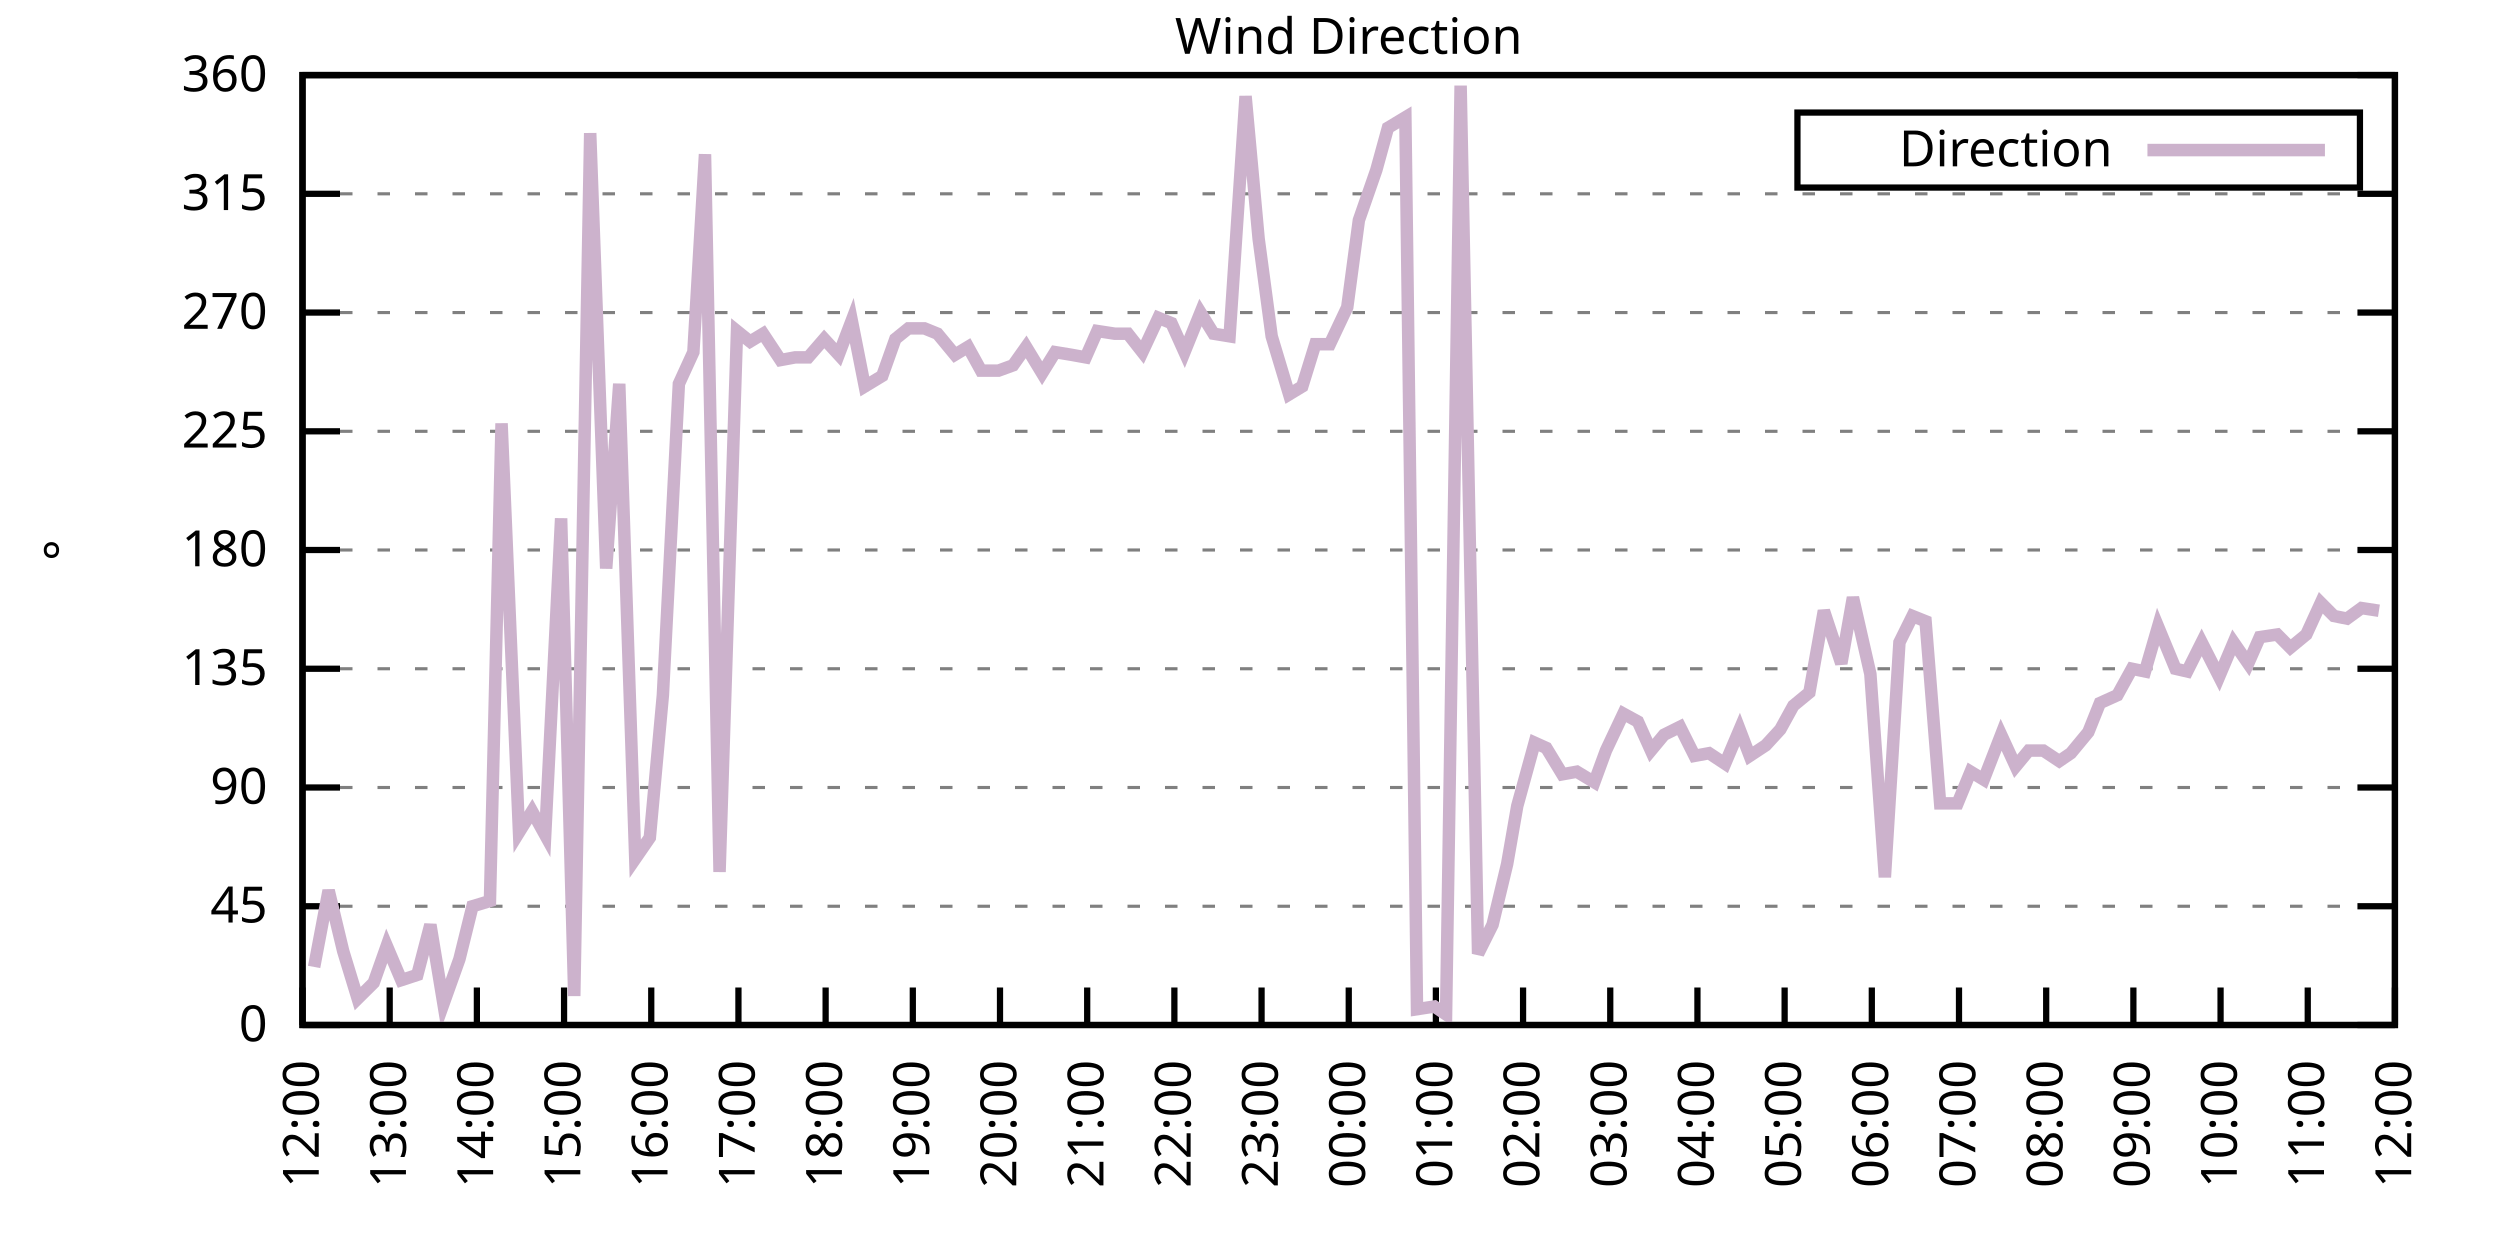
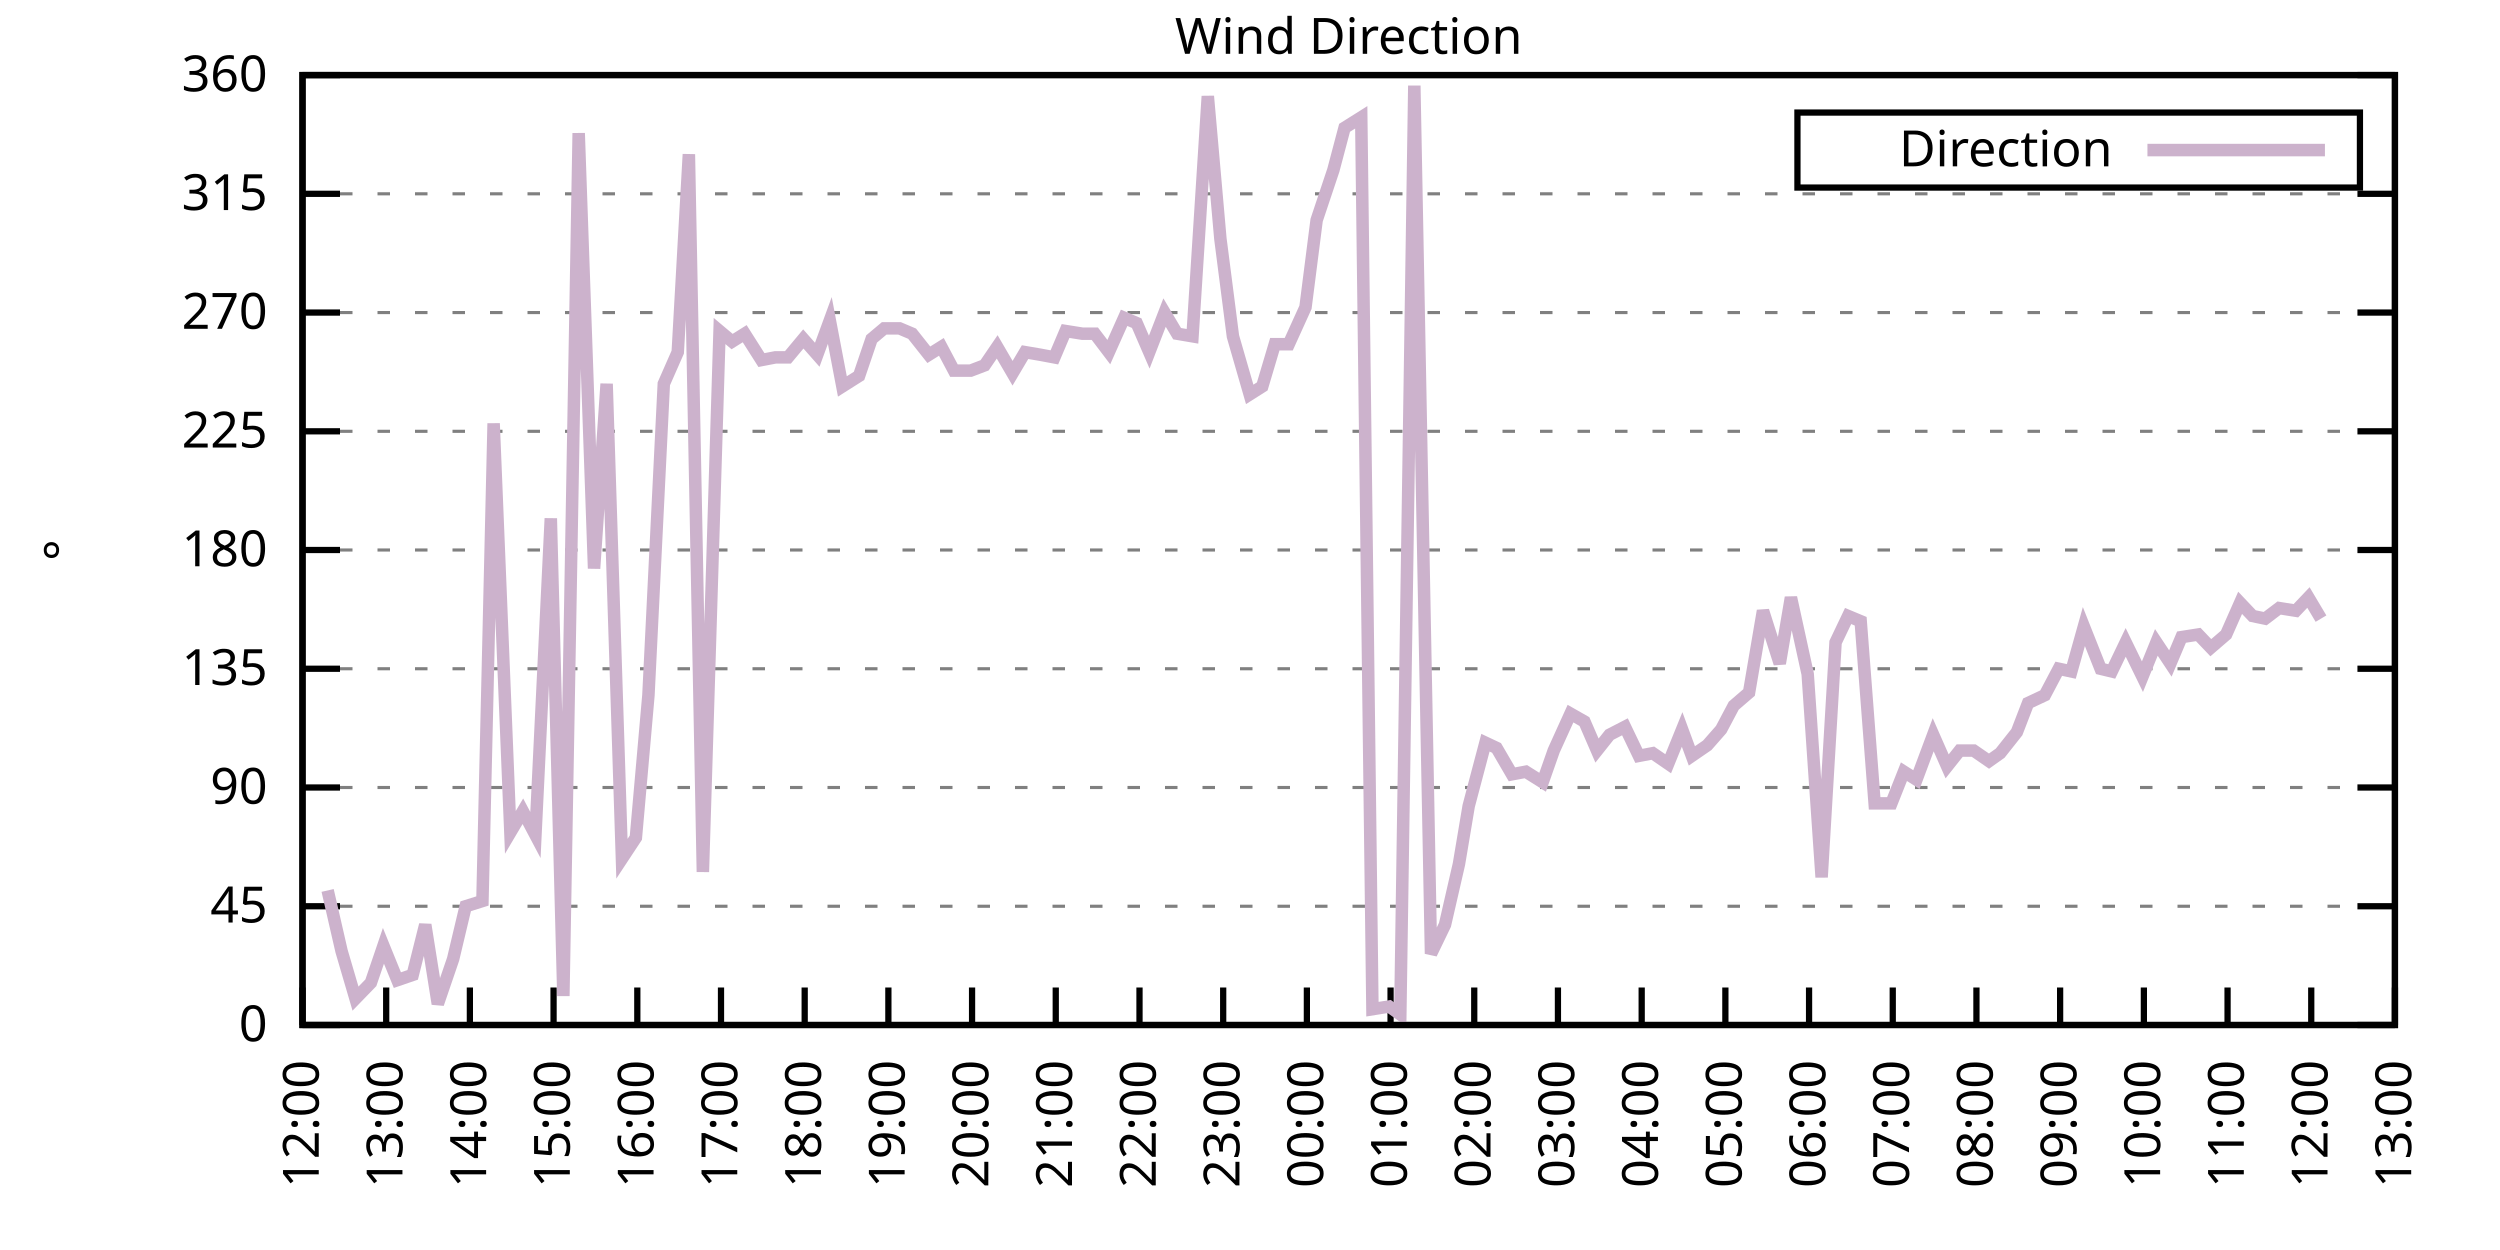
<svg xmlns="http://www.w3.org/2000/svg" xmlns:xlink="http://www.w3.org/1999/xlink" width="400" height="200" viewBox="0 0 400 200">
  <g id="gnuplot_canvas">
    <rect x="0" y="0" width="400" height="200" fill="none" />
    <defs>
      <circle id="gpDot" r="0.5" stroke-width="0.5" stroke="currentColor" />
      <path id="gpPt0" stroke-width="0.333" stroke="currentColor" d="M-1,0 h2 M0,-1 v2" />
      <path id="gpPt1" stroke-width="0.333" stroke="currentColor" d="M-1,-1 L1,1 M1,-1 L-1,1" />
      <path id="gpPt2" stroke-width="0.333" stroke="currentColor" d="M-1,0 L1,0 M0,-1 L0,1 M-1,-1 L1,1 M-1,1 L1,-1" />
      <rect id="gpPt3" stroke-width="0.333" stroke="currentColor" x="-1" y="-1" width="2" height="2" />
      <rect id="gpPt4" stroke-width="0.333" stroke="currentColor" fill="currentColor" x="-1" y="-1" width="2" height="2" />
      <circle id="gpPt5" stroke-width="0.333" stroke="currentColor" cx="0" cy="0" r="1" />
      <use xlink:href="#gpPt5" id="gpPt6" fill="currentColor" stroke="none" />
      <path id="gpPt7" stroke-width="0.333" stroke="currentColor" d="M0,-1.33 L-1.33,0.67 L1.33,0.67 z" />
      <use xlink:href="#gpPt7" id="gpPt8" fill="currentColor" stroke="none" />
      <use xlink:href="#gpPt7" id="gpPt9" stroke="currentColor" transform="rotate(180)" />
      <use xlink:href="#gpPt9" id="gpPt10" fill="currentColor" stroke="none" />
      <use xlink:href="#gpPt3" id="gpPt11" stroke="currentColor" transform="rotate(45)" />
      <use xlink:href="#gpPt11" id="gpPt12" fill="currentColor" stroke="none" />
      <path id="gpPt13" stroke-width="0.333" stroke="currentColor" d="M0,1.330 L1.265,0.411 L0.782,-1.067 L-0.782,-1.076 L-1.265,0.411 z" />
      <use xlink:href="#gpPt13" id="gpPt14" fill="currentColor" stroke="none" />
      <filter id="textbox" filterUnits="objectBoundingBox" x="0" y="0" height="1" width="1">
        <feFlood flood-color="white" flood-opacity="1" result="bgnd" />
        <feComposite in="SourceGraphic" in2="bgnd" operator="atop" />
      </filter>
      <filter id="greybox" filterUnits="objectBoundingBox" x="0" y="0" height="1" width="1">
        <feFlood flood-color="lightgrey" flood-opacity="1" result="grey" />
        <feComposite in="SourceGraphic" in2="grey" operator="atop" />
      </filter>
    </defs>
    <g fill="none" color="white" stroke="currentColor" stroke-width="1.00" stroke-linecap="butt" stroke-linejoin="miter">
</g>
    <g fill="none" color="black" stroke="currentColor" stroke-width="1.00" stroke-linecap="butt" stroke-linejoin="miter">
      <g stroke="none" shape-rendering="crispEdges">
        <polygon fill="rgb(255, 255, 255)" points="48.40,164.00 383.18,164.00 383.18,12.02 48.40,12.02 " />
      </g>
    </g>
    <g fill="none" color="black" stroke="currentColor" stroke-width="1.00" stroke-linecap="butt" stroke-linejoin="miter">
</g>
    <g fill="none" color="black" stroke="black" stroke-width="0.50" stroke-linecap="butt" stroke-linejoin="miter">
</g>
    <g fill="none" color="gray" stroke="currentColor" stroke-width="0.50" stroke-linecap="butt" stroke-linejoin="miter">
      <path stroke="gray" stroke-dasharray="2,4" class="gridline" d="M48.40,164.00 L383.19,164.00  " />
    </g>
    <g fill="none" color="gray" stroke="gray" stroke-width="1.00" stroke-linecap="butt" stroke-linejoin="miter">
</g>
    <g fill="none" color="black" stroke="currentColor" stroke-width="1.00" stroke-linecap="butt" stroke-linejoin="miter">
      <path stroke="black" d="M48.40,164.00 L54.40,164.00 M383.19,164.00 L377.19,164.00  " />
      <g transform="translate(42.80,166.60)" stroke="none" fill="black" font-family="Sans" font-size="8.00" text-anchor="end">
        <text>
          <tspan font-family="Sans"> 0</tspan>
        </text>
      </g>
    </g>
    <g fill="none" color="black" stroke="currentColor" stroke-width="1.00" stroke-linecap="butt" stroke-linejoin="miter">
</g>
    <g fill="none" color="black" stroke="black" stroke-width="0.50" stroke-linecap="butt" stroke-linejoin="miter">
</g>
    <g fill="none" color="gray" stroke="currentColor" stroke-width="0.50" stroke-linecap="butt" stroke-linejoin="miter">
      <path stroke="gray" stroke-dasharray="2,4" class="gridline" d="M48.40,145.00 L383.19,145.00  " />
    </g>
    <g fill="none" color="gray" stroke="gray" stroke-width="1.00" stroke-linecap="butt" stroke-linejoin="miter">
</g>
    <g fill="none" color="black" stroke="currentColor" stroke-width="1.00" stroke-linecap="butt" stroke-linejoin="miter">
      <path stroke="black" d="M48.40,145.00 L54.40,145.00 M383.19,145.00 L377.19,145.00  " />
      <g transform="translate(42.80,147.60)" stroke="none" fill="black" font-family="Sans" font-size="8.00" text-anchor="end">
        <text>
          <tspan font-family="Sans"> 45</tspan>
        </text>
      </g>
    </g>
    <g fill="none" color="black" stroke="currentColor" stroke-width="1.00" stroke-linecap="butt" stroke-linejoin="miter">
</g>
    <g fill="none" color="black" stroke="black" stroke-width="0.50" stroke-linecap="butt" stroke-linejoin="miter">
</g>
    <g fill="none" color="gray" stroke="currentColor" stroke-width="0.50" stroke-linecap="butt" stroke-linejoin="miter">
      <path stroke="gray" stroke-dasharray="2,4" class="gridline" d="M48.40,126.00 L383.19,126.00  " />
    </g>
    <g fill="none" color="gray" stroke="gray" stroke-width="1.00" stroke-linecap="butt" stroke-linejoin="miter">
</g>
    <g fill="none" color="black" stroke="currentColor" stroke-width="1.00" stroke-linecap="butt" stroke-linejoin="miter">
      <path stroke="black" d="M48.40,126.00 L54.40,126.00 M383.19,126.00 L377.19,126.00  " />
      <g transform="translate(42.80,128.60)" stroke="none" fill="black" font-family="Sans" font-size="8.00" text-anchor="end">
        <text>
          <tspan font-family="Sans"> 90</tspan>
        </text>
      </g>
    </g>
    <g fill="none" color="black" stroke="currentColor" stroke-width="1.00" stroke-linecap="butt" stroke-linejoin="miter">
</g>
    <g fill="none" color="black" stroke="black" stroke-width="0.50" stroke-linecap="butt" stroke-linejoin="miter">
</g>
    <g fill="none" color="gray" stroke="currentColor" stroke-width="0.50" stroke-linecap="butt" stroke-linejoin="miter">
      <path stroke="gray" stroke-dasharray="2,4" class="gridline" d="M48.40,107.00 L383.19,107.00  " />
    </g>
    <g fill="none" color="gray" stroke="gray" stroke-width="1.00" stroke-linecap="butt" stroke-linejoin="miter">
</g>
    <g fill="none" color="black" stroke="currentColor" stroke-width="1.00" stroke-linecap="butt" stroke-linejoin="miter">
      <path stroke="black" d="M48.40,107.00 L54.40,107.00 M383.19,107.00 L377.19,107.00  " />
      <g transform="translate(42.80,109.60)" stroke="none" fill="black" font-family="Sans" font-size="8.00" text-anchor="end">
        <text>
          <tspan font-family="Sans"> 135</tspan>
        </text>
      </g>
    </g>
    <g fill="none" color="black" stroke="currentColor" stroke-width="1.00" stroke-linecap="butt" stroke-linejoin="miter">
</g>
    <g fill="none" color="black" stroke="black" stroke-width="0.50" stroke-linecap="butt" stroke-linejoin="miter">
</g>
    <g fill="none" color="gray" stroke="currentColor" stroke-width="0.50" stroke-linecap="butt" stroke-linejoin="miter">
      <path stroke="gray" stroke-dasharray="2,4" class="gridline" d="M48.40,88.00 L383.19,88.00  " />
    </g>
    <g fill="none" color="gray" stroke="gray" stroke-width="1.00" stroke-linecap="butt" stroke-linejoin="miter">
</g>
    <g fill="none" color="black" stroke="currentColor" stroke-width="1.00" stroke-linecap="butt" stroke-linejoin="miter">
      <path stroke="black" d="M48.40,88.00 L54.40,88.00 M383.19,88.00 L377.19,88.00  " />
      <g transform="translate(42.80,90.60)" stroke="none" fill="black" font-family="Sans" font-size="8.00" text-anchor="end">
        <text>
          <tspan font-family="Sans"> 180</tspan>
        </text>
      </g>
    </g>
    <g fill="none" color="black" stroke="currentColor" stroke-width="1.00" stroke-linecap="butt" stroke-linejoin="miter">
</g>
    <g fill="none" color="black" stroke="black" stroke-width="0.50" stroke-linecap="butt" stroke-linejoin="miter">
</g>
    <g fill="none" color="gray" stroke="currentColor" stroke-width="0.50" stroke-linecap="butt" stroke-linejoin="miter">
      <path stroke="gray" stroke-dasharray="2,4" class="gridline" d="M48.40,69.01 L383.19,69.01  " />
    </g>
    <g fill="none" color="gray" stroke="gray" stroke-width="1.00" stroke-linecap="butt" stroke-linejoin="miter">
</g>
    <g fill="none" color="black" stroke="currentColor" stroke-width="1.00" stroke-linecap="butt" stroke-linejoin="miter">
      <path stroke="black" d="M48.40,69.01 L54.40,69.01 M383.19,69.01 L377.19,69.01  " />
      <g transform="translate(42.80,71.61)" stroke="none" fill="black" font-family="Sans" font-size="8.00" text-anchor="end">
        <text>
          <tspan font-family="Sans"> 225</tspan>
        </text>
      </g>
    </g>
    <g fill="none" color="black" stroke="currentColor" stroke-width="1.00" stroke-linecap="butt" stroke-linejoin="miter">
</g>
    <g fill="none" color="black" stroke="black" stroke-width="0.50" stroke-linecap="butt" stroke-linejoin="miter">
</g>
    <g fill="none" color="gray" stroke="currentColor" stroke-width="0.50" stroke-linecap="butt" stroke-linejoin="miter">
      <path stroke="gray" stroke-dasharray="2,4" class="gridline" d="M48.40,50.01 L383.19,50.01  " />
    </g>
    <g fill="none" color="gray" stroke="gray" stroke-width="1.00" stroke-linecap="butt" stroke-linejoin="miter">
</g>
    <g fill="none" color="black" stroke="currentColor" stroke-width="1.00" stroke-linecap="butt" stroke-linejoin="miter">
      <path stroke="black" d="M48.40,50.01 L54.40,50.01 M383.19,50.01 L377.19,50.01  " />
      <g transform="translate(42.80,52.61)" stroke="none" fill="black" font-family="Sans" font-size="8.00" text-anchor="end">
        <text>
          <tspan font-family="Sans"> 270</tspan>
        </text>
      </g>
    </g>
    <g fill="none" color="black" stroke="currentColor" stroke-width="1.00" stroke-linecap="butt" stroke-linejoin="miter">
</g>
    <g fill="none" color="black" stroke="black" stroke-width="0.50" stroke-linecap="butt" stroke-linejoin="miter">
</g>
    <g fill="none" color="gray" stroke="currentColor" stroke-width="0.50" stroke-linecap="butt" stroke-linejoin="miter">
      <path stroke="gray" stroke-dasharray="2,4" class="gridline" d="M48.40,31.01 L383.19,31.01  " />
    </g>
    <g fill="none" color="gray" stroke="gray" stroke-width="1.00" stroke-linecap="butt" stroke-linejoin="miter">
</g>
    <g fill="none" color="black" stroke="currentColor" stroke-width="1.00" stroke-linecap="butt" stroke-linejoin="miter">
      <path stroke="black" d="M48.40,31.01 L54.40,31.01 M383.19,31.01 L377.19,31.01  " />
      <g transform="translate(42.80,33.61)" stroke="none" fill="black" font-family="Sans" font-size="8.00" text-anchor="end">
        <text>
          <tspan font-family="Sans"> 315</tspan>
        </text>
      </g>
    </g>
    <g fill="none" color="black" stroke="currentColor" stroke-width="1.00" stroke-linecap="butt" stroke-linejoin="miter">
</g>
    <g fill="none" color="black" stroke="black" stroke-width="0.50" stroke-linecap="butt" stroke-linejoin="miter">
</g>
    <g fill="none" color="gray" stroke="currentColor" stroke-width="0.50" stroke-linecap="butt" stroke-linejoin="miter">
      <path stroke="gray" stroke-dasharray="2,4" class="gridline" d="M48.40,12.01 L383.19,12.01  " />
    </g>
    <g fill="none" color="gray" stroke="gray" stroke-width="1.00" stroke-linecap="butt" stroke-linejoin="miter">
</g>
    <g fill="none" color="black" stroke="currentColor" stroke-width="1.00" stroke-linecap="butt" stroke-linejoin="miter">
      <path stroke="black" d="M48.40,12.01 L54.40,12.01 M383.19,12.01 L377.19,12.01  " />
      <g transform="translate(42.80,14.61)" stroke="none" fill="black" font-family="Sans" font-size="8.00" text-anchor="end">
        <text>
          <tspan font-family="Sans"> 360</tspan>
        </text>
      </g>
    </g>
    <g fill="none" color="black" stroke="currentColor" stroke-width="1.00" stroke-linecap="butt" stroke-linejoin="miter">
      <path stroke="black" d="M48.40,164.00 L48.40,158.00  " />
      <g transform="translate(51.00,169.60) rotate(270.00)" stroke="none" fill="black" font-family="Sans" font-size="8.00" text-anchor="end">
        <text>
          <tspan font-family="Sans">12:00</tspan>
        </text>
      </g>
    </g>
    <g fill="none" color="black" stroke="currentColor" stroke-width="1.00" stroke-linecap="butt" stroke-linejoin="miter">
-       <path stroke="black" d="M62.35,164.00 L62.35,158.00  " />
-       <g transform="translate(64.95,169.60) rotate(270.00)" stroke="none" fill="black" font-family="Sans" font-size="8.00" text-anchor="end">
+       <path stroke="black" d="M61.79,164.00 L61.79,158.00  " />
+       <g transform="translate(64.39,169.60) rotate(270.00)" stroke="none" fill="black" font-family="Sans" font-size="8.00" text-anchor="end">
        <text>
          <tspan font-family="Sans">13:00</tspan>
        </text>
      </g>
    </g>
    <g fill="none" color="black" stroke="currentColor" stroke-width="1.00" stroke-linecap="butt" stroke-linejoin="miter">
-       <path stroke="black" d="M76.30,164.00 L76.30,158.00  " />
-       <g transform="translate(78.90,169.60) rotate(270.00)" stroke="none" fill="black" font-family="Sans" font-size="8.00" text-anchor="end">
+       <path stroke="black" d="M75.18,164.00 L75.18,158.00  " />
+       <g transform="translate(77.78,169.60) rotate(270.00)" stroke="none" fill="black" font-family="Sans" font-size="8.00" text-anchor="end">
        <text>
          <tspan font-family="Sans">14:00</tspan>
        </text>
      </g>
    </g>
    <g fill="none" color="black" stroke="currentColor" stroke-width="1.00" stroke-linecap="butt" stroke-linejoin="miter">
-       <path stroke="black" d="M90.25,164.00 L90.25,158.00  " />
-       <g transform="translate(92.85,169.60) rotate(270.00)" stroke="none" fill="black" font-family="Sans" font-size="8.00" text-anchor="end">
+       <path stroke="black" d="M88.57,164.00 L88.57,158.00  " />
+       <g transform="translate(91.17,169.60) rotate(270.00)" stroke="none" fill="black" font-family="Sans" font-size="8.00" text-anchor="end">
        <text>
          <tspan font-family="Sans">15:00</tspan>
        </text>
      </g>
    </g>
    <g fill="none" color="black" stroke="currentColor" stroke-width="1.00" stroke-linecap="butt" stroke-linejoin="miter">
-       <path stroke="black" d="M104.20,164.00 L104.20,158.00  " />
-       <g transform="translate(106.80,169.60) rotate(270.00)" stroke="none" fill="black" font-family="Sans" font-size="8.00" text-anchor="end">
+       <path stroke="black" d="M101.97,164.00 L101.97,158.00  " />
+       <g transform="translate(104.57,169.60) rotate(270.00)" stroke="none" fill="black" font-family="Sans" font-size="8.00" text-anchor="end">
        <text>
          <tspan font-family="Sans">16:00</tspan>
        </text>
      </g>
    </g>
    <g fill="none" color="black" stroke="currentColor" stroke-width="1.00" stroke-linecap="butt" stroke-linejoin="miter">
-       <path stroke="black" d="M118.15,164.00 L118.15,158.00  " />
-       <g transform="translate(120.75,169.60) rotate(270.00)" stroke="none" fill="black" font-family="Sans" font-size="8.00" text-anchor="end">
+       <path stroke="black" d="M115.36,164.00 L115.36,158.00  " />
+       <g transform="translate(117.96,169.60) rotate(270.00)" stroke="none" fill="black" font-family="Sans" font-size="8.00" text-anchor="end">
        <text>
          <tspan font-family="Sans">17:00</tspan>
        </text>
      </g>
    </g>
    <g fill="none" color="black" stroke="currentColor" stroke-width="1.00" stroke-linecap="butt" stroke-linejoin="miter">
-       <path stroke="black" d="M132.10,164.00 L132.10,158.00  " />
-       <g transform="translate(134.70,169.60) rotate(270.00)" stroke="none" fill="black" font-family="Sans" font-size="8.00" text-anchor="end">
+       <path stroke="black" d="M128.75,164.00 L128.75,158.00  " />
+       <g transform="translate(131.35,169.60) rotate(270.00)" stroke="none" fill="black" font-family="Sans" font-size="8.00" text-anchor="end">
        <text>
          <tspan font-family="Sans">18:00</tspan>
        </text>
      </g>
    </g>
    <g fill="none" color="black" stroke="currentColor" stroke-width="1.00" stroke-linecap="butt" stroke-linejoin="miter">
-       <path stroke="black" d="M146.05,164.00 L146.05,158.00  " />
-       <g transform="translate(148.65,169.60) rotate(270.00)" stroke="none" fill="black" font-family="Sans" font-size="8.00" text-anchor="end">
+       <path stroke="black" d="M142.14,164.00 L142.14,158.00  " />
+       <g transform="translate(144.74,169.60) rotate(270.00)" stroke="none" fill="black" font-family="Sans" font-size="8.00" text-anchor="end">
        <text>
          <tspan font-family="Sans">19:00</tspan>
        </text>
      </g>
    </g>
    <g fill="none" color="black" stroke="currentColor" stroke-width="1.00" stroke-linecap="butt" stroke-linejoin="miter">
-       <path stroke="black" d="M160.00,164.00 L160.00,158.00  " />
-       <g transform="translate(162.60,169.60) rotate(270.00)" stroke="none" fill="black" font-family="Sans" font-size="8.00" text-anchor="end">
+       <path stroke="black" d="M155.53,164.00 L155.53,158.00  " />
+       <g transform="translate(158.13,169.60) rotate(270.00)" stroke="none" fill="black" font-family="Sans" font-size="8.00" text-anchor="end">
        <text>
          <tspan font-family="Sans">20:00</tspan>
        </text>
      </g>
    </g>
    <g fill="none" color="black" stroke="currentColor" stroke-width="1.00" stroke-linecap="butt" stroke-linejoin="miter">
-       <path stroke="black" d="M173.95,164.00 L173.95,158.00  " />
-       <g transform="translate(176.55,169.60) rotate(270.00)" stroke="none" fill="black" font-family="Sans" font-size="8.00" text-anchor="end">
+       <path stroke="black" d="M168.92,164.00 L168.92,158.00  " />
+       <g transform="translate(171.52,169.60) rotate(270.00)" stroke="none" fill="black" font-family="Sans" font-size="8.00" text-anchor="end">
        <text>
          <tspan font-family="Sans">21:00</tspan>
        </text>
      </g>
    </g>
    <g fill="none" color="black" stroke="currentColor" stroke-width="1.00" stroke-linecap="butt" stroke-linejoin="miter">
-       <path stroke="black" d="M187.90,164.00 L187.90,158.00  " />
-       <g transform="translate(190.50,169.60) rotate(270.00)" stroke="none" fill="black" font-family="Sans" font-size="8.00" text-anchor="end">
+       <path stroke="black" d="M182.32,164.00 L182.32,158.00  " />
+       <g transform="translate(184.92,169.60) rotate(270.00)" stroke="none" fill="black" font-family="Sans" font-size="8.00" text-anchor="end">
        <text>
          <tspan font-family="Sans">22:00</tspan>
        </text>
      </g>
    </g>
    <g fill="none" color="black" stroke="currentColor" stroke-width="1.00" stroke-linecap="butt" stroke-linejoin="miter">
-       <path stroke="black" d="M201.85,164.00 L201.85,158.00  " />
-       <g transform="translate(204.45,169.60) rotate(270.00)" stroke="none" fill="black" font-family="Sans" font-size="8.00" text-anchor="end">
+       <path stroke="black" d="M195.71,164.00 L195.71,158.00  " />
+       <g transform="translate(198.31,169.60) rotate(270.00)" stroke="none" fill="black" font-family="Sans" font-size="8.00" text-anchor="end">
        <text>
          <tspan font-family="Sans">23:00</tspan>
        </text>
      </g>
    </g>
    <g fill="none" color="black" stroke="currentColor" stroke-width="1.00" stroke-linecap="butt" stroke-linejoin="miter">
-       <path stroke="black" d="M215.80,164.00 L215.80,158.00  " />
-       <g transform="translate(218.40,169.60) rotate(270.00)" stroke="none" fill="black" font-family="Sans" font-size="8.00" text-anchor="end">
+       <path stroke="black" d="M209.10,164.00 L209.10,158.00  " />
+       <g transform="translate(211.70,169.60) rotate(270.00)" stroke="none" fill="black" font-family="Sans" font-size="8.00" text-anchor="end">
        <text>
          <tspan font-family="Sans">00:00</tspan>
        </text>
      </g>
    </g>
    <g fill="none" color="black" stroke="currentColor" stroke-width="1.00" stroke-linecap="butt" stroke-linejoin="miter">
-       <path stroke="black" d="M229.74,164.00 L229.74,158.00  " />
-       <g transform="translate(232.34,169.60) rotate(270.00)" stroke="none" fill="black" font-family="Sans" font-size="8.00" text-anchor="end">
+       <path stroke="black" d="M222.49,164.00 L222.49,158.00  " />
+       <g transform="translate(225.09,169.60) rotate(270.00)" stroke="none" fill="black" font-family="Sans" font-size="8.00" text-anchor="end">
        <text>
          <tspan font-family="Sans">01:00</tspan>
        </text>
      </g>
    </g>
    <g fill="none" color="black" stroke="currentColor" stroke-width="1.00" stroke-linecap="butt" stroke-linejoin="miter">
-       <path stroke="black" d="M243.69,164.00 L243.69,158.00  " />
-       <g transform="translate(246.29,169.60) rotate(270.00)" stroke="none" fill="black" font-family="Sans" font-size="8.00" text-anchor="end">
+       <path stroke="black" d="M235.88,164.00 L235.88,158.00  " />
+       <g transform="translate(238.48,169.60) rotate(270.00)" stroke="none" fill="black" font-family="Sans" font-size="8.00" text-anchor="end">
        <text>
          <tspan font-family="Sans">02:00</tspan>
        </text>
      </g>
    </g>
    <g fill="none" color="black" stroke="currentColor" stroke-width="1.00" stroke-linecap="butt" stroke-linejoin="miter">
-       <path stroke="black" d="M257.64,164.00 L257.64,158.00  " />
-       <g transform="translate(260.24,169.60) rotate(270.00)" stroke="none" fill="black" font-family="Sans" font-size="8.00" text-anchor="end">
+       <path stroke="black" d="M249.27,164.00 L249.27,158.00  " />
+       <g transform="translate(251.87,169.60) rotate(270.00)" stroke="none" fill="black" font-family="Sans" font-size="8.00" text-anchor="end">
        <text>
          <tspan font-family="Sans">03:00</tspan>
        </text>
      </g>
    </g>
    <g fill="none" color="black" stroke="currentColor" stroke-width="1.00" stroke-linecap="butt" stroke-linejoin="miter">
-       <path stroke="black" d="M271.59,164.00 L271.59,158.00  " />
-       <g transform="translate(274.19,169.60) rotate(270.00)" stroke="none" fill="black" font-family="Sans" font-size="8.00" text-anchor="end">
+       <path stroke="black" d="M262.67,164.00 L262.67,158.00  " />
+       <g transform="translate(265.27,169.60) rotate(270.00)" stroke="none" fill="black" font-family="Sans" font-size="8.00" text-anchor="end">
        <text>
          <tspan font-family="Sans">04:00</tspan>
        </text>
      </g>
    </g>
    <g fill="none" color="black" stroke="currentColor" stroke-width="1.00" stroke-linecap="butt" stroke-linejoin="miter">
-       <path stroke="black" d="M285.54,164.00 L285.54,158.00  " />
-       <g transform="translate(288.14,169.60) rotate(270.00)" stroke="none" fill="black" font-family="Sans" font-size="8.00" text-anchor="end">
+       <path stroke="black" d="M276.06,164.00 L276.06,158.00  " />
+       <g transform="translate(278.66,169.60) rotate(270.00)" stroke="none" fill="black" font-family="Sans" font-size="8.00" text-anchor="end">
        <text>
          <tspan font-family="Sans">05:00</tspan>
        </text>
      </g>
    </g>
    <g fill="none" color="black" stroke="currentColor" stroke-width="1.00" stroke-linecap="butt" stroke-linejoin="miter">
-       <path stroke="black" d="M299.49,164.00 L299.49,158.00  " />
-       <g transform="translate(302.09,169.60) rotate(270.00)" stroke="none" fill="black" font-family="Sans" font-size="8.00" text-anchor="end">
+       <path stroke="black" d="M289.45,164.00 L289.45,158.00  " />
+       <g transform="translate(292.05,169.60) rotate(270.00)" stroke="none" fill="black" font-family="Sans" font-size="8.00" text-anchor="end">
        <text>
          <tspan font-family="Sans">06:00</tspan>
        </text>
      </g>
    </g>
    <g fill="none" color="black" stroke="currentColor" stroke-width="1.00" stroke-linecap="butt" stroke-linejoin="miter">
-       <path stroke="black" d="M313.44,164.00 L313.44,158.00  " />
-       <g transform="translate(316.04,169.60) rotate(270.00)" stroke="none" fill="black" font-family="Sans" font-size="8.00" text-anchor="end">
+       <path stroke="black" d="M302.84,164.00 L302.84,158.00  " />
+       <g transform="translate(305.44,169.60) rotate(270.00)" stroke="none" fill="black" font-family="Sans" font-size="8.00" text-anchor="end">
        <text>
          <tspan font-family="Sans">07:00</tspan>
        </text>
      </g>
    </g>
    <g fill="none" color="black" stroke="currentColor" stroke-width="1.00" stroke-linecap="butt" stroke-linejoin="miter">
-       <path stroke="black" d="M327.39,164.00 L327.39,158.00  " />
-       <g transform="translate(329.99,169.60) rotate(270.00)" stroke="none" fill="black" font-family="Sans" font-size="8.00" text-anchor="end">
+       <path stroke="black" d="M316.23,164.00 L316.23,158.00  " />
+       <g transform="translate(318.83,169.60) rotate(270.00)" stroke="none" fill="black" font-family="Sans" font-size="8.00" text-anchor="end">
        <text>
          <tspan font-family="Sans">08:00</tspan>
        </text>
      </g>
    </g>
    <g fill="none" color="black" stroke="currentColor" stroke-width="1.00" stroke-linecap="butt" stroke-linejoin="miter">
-       <path stroke="black" d="M341.34,164.00 L341.34,158.00  " />
-       <g transform="translate(343.94,169.60) rotate(270.00)" stroke="none" fill="black" font-family="Sans" font-size="8.00" text-anchor="end">
+       <path stroke="black" d="M329.62,164.00 L329.62,158.00  " />
+       <g transform="translate(332.22,169.60) rotate(270.00)" stroke="none" fill="black" font-family="Sans" font-size="8.00" text-anchor="end">
        <text>
          <tspan font-family="Sans">09:00</tspan>
        </text>
      </g>
    </g>
    <g fill="none" color="black" stroke="currentColor" stroke-width="1.00" stroke-linecap="butt" stroke-linejoin="miter">
-       <path stroke="black" d="M355.29,164.00 L355.29,158.00  " />
-       <g transform="translate(357.89,169.60) rotate(270.00)" stroke="none" fill="black" font-family="Sans" font-size="8.00" text-anchor="end">
+       <path stroke="black" d="M343.02,164.00 L343.02,158.00  " />
+       <g transform="translate(345.62,169.60) rotate(270.00)" stroke="none" fill="black" font-family="Sans" font-size="8.00" text-anchor="end">
        <text>
          <tspan font-family="Sans">10:00</tspan>
        </text>
      </g>
    </g>
    <g fill="none" color="black" stroke="currentColor" stroke-width="1.00" stroke-linecap="butt" stroke-linejoin="miter">
-       <path stroke="black" d="M369.24,164.00 L369.24,158.00  " />
-       <g transform="translate(371.84,169.60) rotate(270.00)" stroke="none" fill="black" font-family="Sans" font-size="8.00" text-anchor="end">
+       <path stroke="black" d="M356.41,164.00 L356.41,158.00  " />
+       <g transform="translate(359.01,169.60) rotate(270.00)" stroke="none" fill="black" font-family="Sans" font-size="8.00" text-anchor="end">
        <text>
          <tspan font-family="Sans">11:00</tspan>
+         </text>
+       </g>
+     </g>
+     <g fill="none" color="black" stroke="currentColor" stroke-width="1.00" stroke-linecap="butt" stroke-linejoin="miter">
+       <path stroke="black" d="M369.80,164.00 L369.80,158.00  " />
+       <g transform="translate(372.40,169.60) rotate(270.00)" stroke="none" fill="black" font-family="Sans" font-size="8.00" text-anchor="end">
+         <text>
+           <tspan font-family="Sans">12:00</tspan>
        </text>
      </g>
    </g>
    <g fill="none" color="black" stroke="currentColor" stroke-width="1.00" stroke-linecap="butt" stroke-linejoin="miter">
      <path stroke="black" d="M383.19,164.00 L383.19,158.00  " />
      <g transform="translate(385.79,169.60) rotate(270.00)" stroke="none" fill="black" font-family="Sans" font-size="8.00" text-anchor="end">
        <text>
-           <tspan font-family="Sans">12:00</tspan>
+           <tspan font-family="Sans">13:00</tspan>
        </text>
      </g>
    </g>
    <g fill="none" color="black" stroke="currentColor" stroke-width="1.00" stroke-linecap="butt" stroke-linejoin="miter">
</g>
    <g fill="none" color="black" stroke="currentColor" stroke-width="1.00" stroke-linecap="butt" stroke-linejoin="miter">
      <path stroke="black" d="M48.40,12.01 L48.40,164.00 L383.19,164.00 L383.19,12.01 L48.40,12.01 Z  " />
    </g>
    <g fill="none" color="black" stroke="currentColor" stroke-width="1.00" stroke-linecap="butt" stroke-linejoin="miter">
</g>
    <g fill="none" color="black" stroke="currentColor" stroke-width="1.00" stroke-linecap="butt" stroke-linejoin="miter">
      <path stroke="black" d="M287.59,30.01 L287.59,18.01 L377.59,18.01 L377.59,30.01 L287.59,30.01 Z  " />
    </g>
    <g id="Wind_direction_plot_1">
      <g fill="none" color="white" stroke="black" stroke-width="2.00" stroke-linecap="butt" stroke-linejoin="miter">
</g>
      <g fill="none" color="black" stroke="currentColor" stroke-width="2.00" stroke-linecap="butt" stroke-linejoin="miter">
        <g transform="translate(337.99,26.61)" stroke="none" fill="black" font-family="Sans" font-size="8.00" text-anchor="end">
          <text>
            <tspan font-family="Sans">Direction</tspan>
          </text>
        </g>
      </g>
      <g fill="none" color="black" stroke="currentColor" stroke-width="2.00" stroke-linecap="butt" stroke-linejoin="miter">
-         <path stroke="rgb(204, 178, 204)" d="M343.59,24.01 L371.99,24.01 M50.26,154.71 L52.58,142.47 L54.91,152.18 L57.23,159.78 L59.79,157.24 L61.88,151.33   L64.21,156.82 L66.77,155.98 L68.86,147.96 L70.95,160.62 L73.51,153.45 L75.60,145.00 L78.39,144.16 L80.25,67.74   L83.04,133.18 L85.13,129.80 L87.23,133.60 L89.78,82.94 L91.88,159.36 L94.43,21.30 L96.99,90.96 L99.08,61.41   L101.64,137.40 L103.97,134.02 L106.06,111.23 L108.62,61.41 L110.94,56.34 L112.80,24.68 L115.13,139.51 L117.92,52.96   L120.01,54.65 L122.10,53.39 L124.89,57.61 L127.22,57.18 L129.31,57.18 L131.87,54.23 L134.19,56.76 L136.28,51.27   L138.37,61.83 L141.16,60.14 L143.26,54.23 L145.35,52.54 L147.91,52.54 L150.00,53.39 L152.79,56.76 L154.88,55.50   L156.97,59.30 L159.76,59.30 L162.09,58.45 L164.18,55.50 L166.74,59.72 L168.83,56.34 L171.39,56.76 L173.71,57.18   L175.57,52.96 L178.36,53.39 L180.46,53.39 L182.78,56.34 L185.34,50.85 L187.43,51.70 L189.52,56.34 L192.08,50.01   L194.17,53.39 L196.73,53.81 L199.29,15.39 L201.38,38.19 L203.47,53.81 L206.26,63.10 L208.36,61.83 L210.45,55.07   L212.77,55.07 L215.56,49.16 L217.42,35.23 L220.21,27.21 L222.07,20.45 L224.86,18.77 L226.72,161.47 L229.51,161.04   L231.37,162.31 L233.70,13.70 L236.49,152.60 L238.81,147.96 L241.14,138.25 L242.76,128.96 L245.55,118.83 L247.41,119.67   L249.97,123.89 L252.30,123.47 L255.09,125.16 L256.95,120.09 L259.74,114.18 L262.06,115.45 L264.15,120.09 L266.25,117.56   L268.80,116.29 L271.13,120.94 L273.45,120.51 L276.01,122.20 L278.34,116.71 L279.96,120.94 L282.52,119.25 L284.85,116.71   L286.94,112.91 L289.50,110.80 L291.82,97.72 L294.61,106.16 L296.47,95.60 L299.26,107.85 L301.58,140.36 L303.91,102.78   L306.00,98.56 L308.09,99.40 L310.42,128.54 L313.21,128.54 L315.30,123.47 L317.39,124.74 L320.18,117.56 L322.51,122.62   L324.60,120.09 L326.93,120.09 L329.48,121.78 L331.34,120.51 L334.13,117.14 L335.99,112.49 L338.78,111.23 L341.11,107.00   L343.20,107.43 L345.29,100.25 L348.08,107.00 L349.94,107.43 L352.27,102.78 L355.06,108.27 L357.38,102.78 L359.71,106.16   L361.57,101.94 L364.36,101.52 L366.45,103.63 L369.01,101.52 L371.33,96.45 L373.43,98.56 L375.52,98.98 L377.84,97.29   L380.63,97.72  " />
+         <path stroke="rgb(204, 178, 204)" d="M343.59,24.01 L371.99,24.01 M52.42,142.47 L54.65,152.18 L56.88,159.78 L59.34,157.24 L61.35,151.33 L63.58,156.82   L66.03,155.98 L68.04,147.96 L70.05,160.62 L72.50,153.45 L74.51,145.00 L77.19,144.16 L78.98,67.74 L81.66,133.18   L83.66,129.80 L85.67,133.60 L88.13,82.94 L90.14,159.36 L92.59,21.30 L95.05,90.96 L97.06,61.41 L99.51,137.40   L101.74,134.02 L103.75,111.23 L106.21,61.41 L108.44,56.34 L110.22,24.68 L112.46,139.51 L115.13,52.96 L117.14,54.65   L119.15,53.39 L121.83,57.61 L124.06,57.18 L126.07,57.18 L128.53,54.23 L130.76,56.76 L132.77,51.27 L134.78,61.83   L137.45,60.14 L139.46,54.23 L141.47,52.54 L143.93,52.54 L145.94,53.39 L148.61,56.76 L150.62,55.50 L152.63,59.30   L155.31,59.30 L157.54,58.45 L159.55,55.50 L162.01,59.72 L164.01,56.34 L166.47,56.76 L168.70,57.18 L170.49,52.96   L173.17,53.39 L175.17,53.39 L177.41,56.34 L179.86,50.85 L181.87,51.70 L183.88,56.34 L186.33,50.01 L188.34,53.39   L190.80,53.81 L193.25,15.39 L195.26,38.19 L197.27,53.81 L199.95,63.10 L201.96,61.83 L203.97,55.07 L206.20,55.07   L208.88,49.16 L210.66,35.23 L213.34,27.21 L215.13,20.45 L217.80,18.77 L219.59,161.47 L222.27,161.04 L224.05,162.31   L226.29,13.70 L228.96,152.60 L231.20,147.96 L233.43,138.25 L234.99,128.96 L237.67,118.83 L239.45,119.67 L241.91,123.89   L244.14,123.47 L246.82,125.16 L248.60,120.09 L251.28,114.18 L253.51,115.45 L255.52,120.09 L257.53,117.56 L259.99,116.29   L262.22,120.94 L264.45,120.51 L266.91,122.20 L269.14,116.71 L270.70,120.94 L273.16,119.25 L275.39,116.71 L277.40,112.91   L279.85,110.80 L282.08,97.72 L284.76,106.16 L286.55,95.60 L289.23,107.85 L291.46,140.36 L293.69,102.78 L295.70,98.56   L297.71,99.40 L299.94,128.54 L302.62,128.54 L304.63,123.47 L306.63,124.74 L309.31,117.56 L311.54,122.62 L313.55,120.09   L315.79,120.09 L318.24,121.78 L320.03,120.51 L322.70,117.14 L324.49,112.49 L327.17,111.23 L329.40,107.00 L331.41,107.43   L333.42,100.25 L336.10,107.00 L337.88,107.43 L340.11,102.78 L342.79,108.27 L345.02,102.78 L347.26,106.16 L349.04,101.94   L351.72,101.52 L353.73,103.63 L356.18,101.52 L358.42,96.45 L360.42,98.56 L362.43,98.98 L364.66,97.29 L367.34,97.72   L369.35,95.60 L371.36,98.98  " />
      </g>
    </g>
    <g fill="none" color="black" stroke="currentColor" stroke-width="2.00" stroke-linecap="butt" stroke-linejoin="miter">
</g>
    <g fill="none" color="black" stroke="black" stroke-width="1.00" stroke-linecap="butt" stroke-linejoin="miter">
</g>
    <g fill="none" color="black" stroke="currentColor" stroke-width="1.00" stroke-linecap="butt" stroke-linejoin="miter">
      <path stroke="black" d="M48.40,12.01 L48.40,164.00 L383.19,164.00 L383.19,12.01 L48.40,12.01 Z  " />
      <g transform="translate(12.80,88.01) rotate(270.00)" stroke="none" fill="black" font-family="Sans" font-size="8.00" text-anchor="middle">
        <text>
          <tspan font-family="Sans">°</tspan>
        </text>
      </g>
    </g>
    <g fill="none" color="black" stroke="currentColor" stroke-width="1.00" stroke-linecap="butt" stroke-linejoin="miter">
</g>
    <g fill="none" color="black" stroke="currentColor" stroke-width="1.00" stroke-linecap="butt" stroke-linejoin="miter">
      <g transform="translate(215.79,8.61)" stroke="none" fill="black" font-family="Sans" font-size="8.00" text-anchor="middle">
        <text>
          <tspan font-family="Sans">Wind Direction</tspan>
        </text>
      </g>
    </g>
    <g fill="none" color="black" stroke="currentColor" stroke-width="1.00" stroke-linecap="butt" stroke-linejoin="miter">
</g>
  </g>
</svg>
